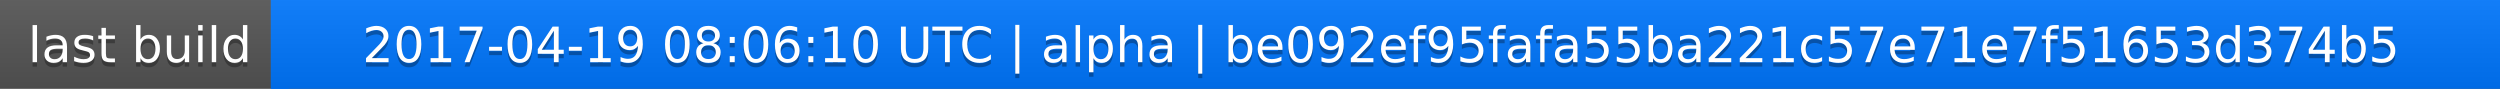
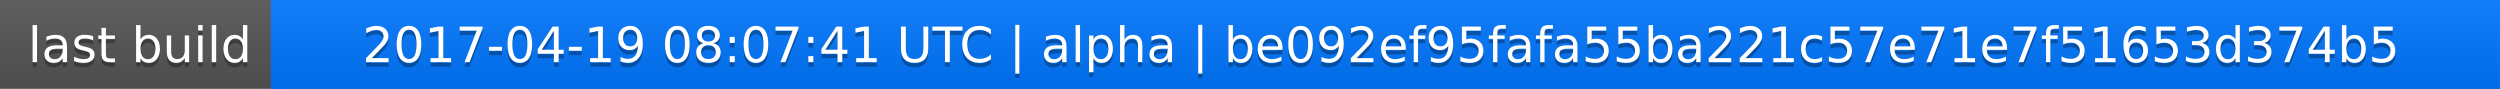
<svg xmlns="http://www.w3.org/2000/svg" width="563" height="20">
  <linearGradient id="a" x2="0" y2="100%">
    <stop offset="0" stop-color="#bbb" stop-opacity=".1" />
    <stop offset="1" stop-opacity=".1" />
  </linearGradient>
  <rect rx="0" width="563" height="20" fill="#555" />
  <rect rx="0" x="61" width="502" height="20" fill="#07f" />
  <path fill="#07f" d="M61 0h4v20h-4z" />
  <rect rx="0" width="563" height="20" fill="url(#a)" />
  <g fill="#fff" text-anchor="middle" font-family="DejaVu Sans,Verdana,Geneva,sans-serif" font-size="11">
    <text x="31.5" y="15" fill="#010101" fill-opacity=".3">last build</text>
    <text x="31.5" y="14">last build</text>
-     <text x="311" y="15" fill="#010101" fill-opacity=".3">2017-04-19 08:06:10 UTC | alpha | be092ef95fafa55ba221c57e71e7f51653d374b5</text>
-     <text x="311" y="14">2017-04-19 08:06:10 UTC | alpha | be092ef95fafa55ba221c57e71e7f51653d374b5</text>
+     <text x="311" y="15" fill="#010101" fill-opacity=".3">2017-04-19 08:07:41 UTC | alpha | be092ef95fafa55ba221c57e71e7f51653d374b5</text>
+     <text x="311" y="14">2017-04-19 08:07:41 UTC | alpha | be092ef95fafa55ba221c57e71e7f51653d374b5</text>
  </g>
</svg>
